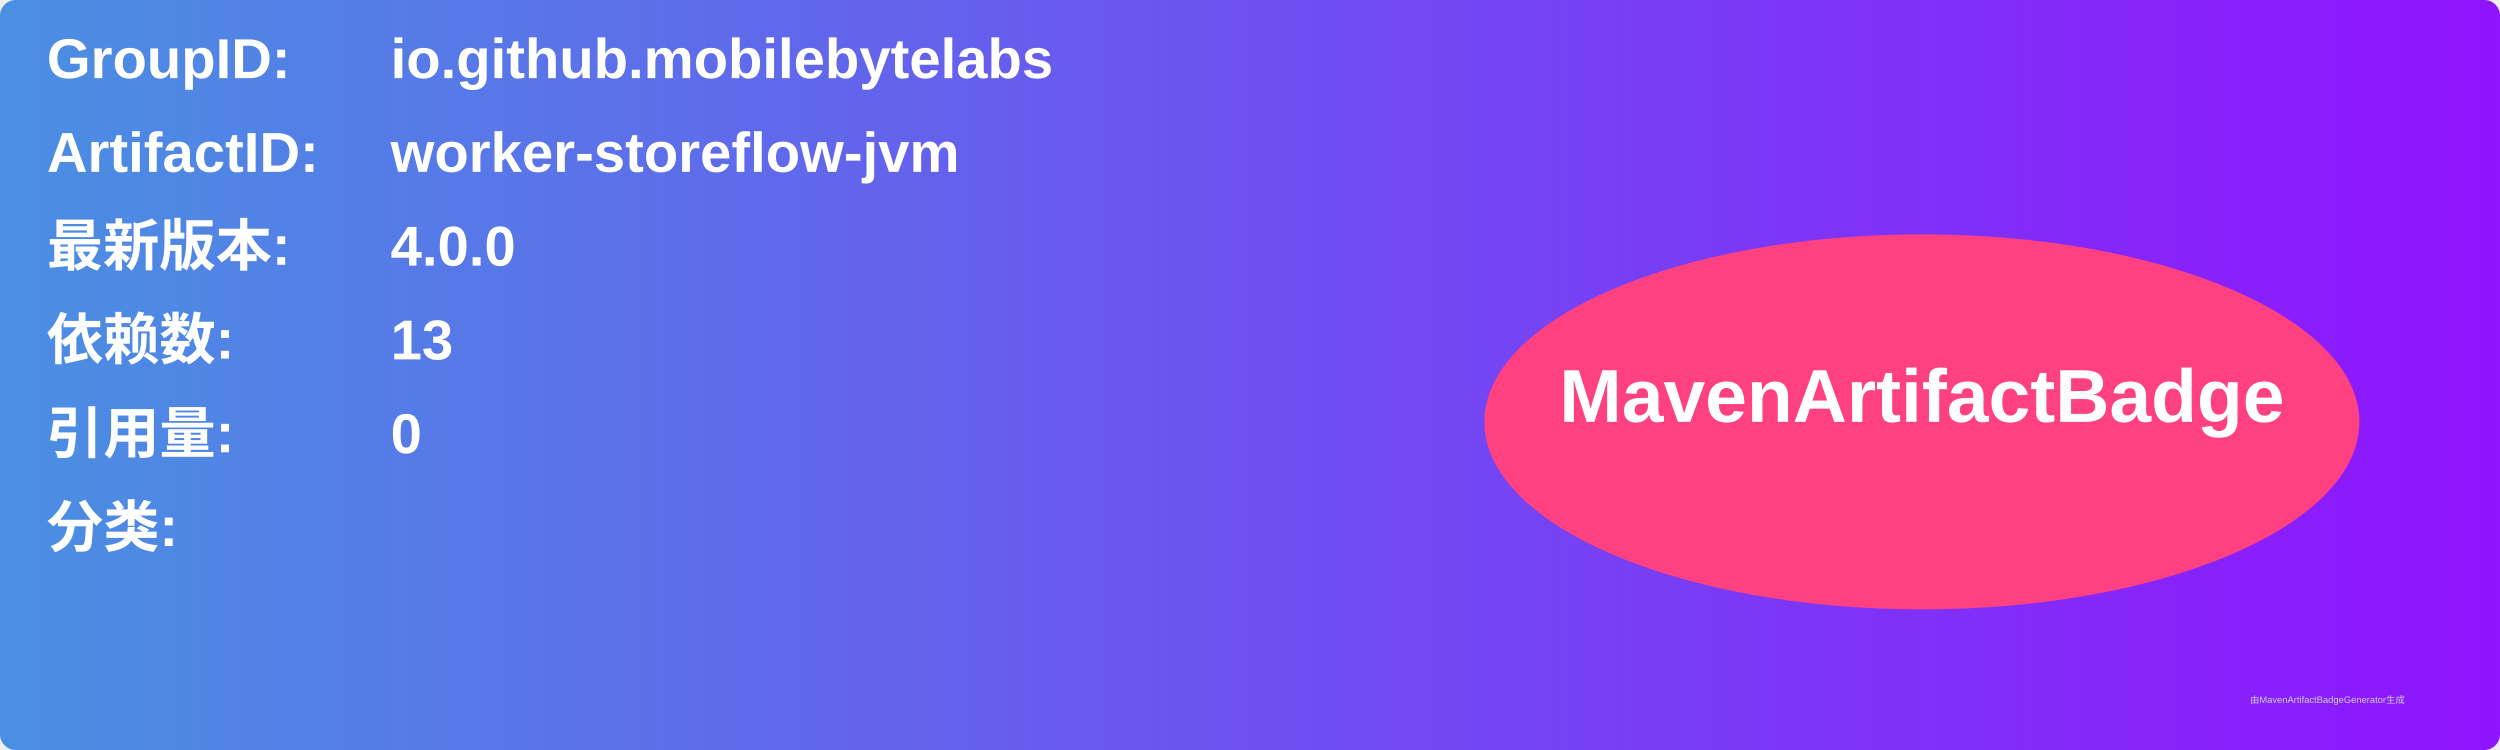
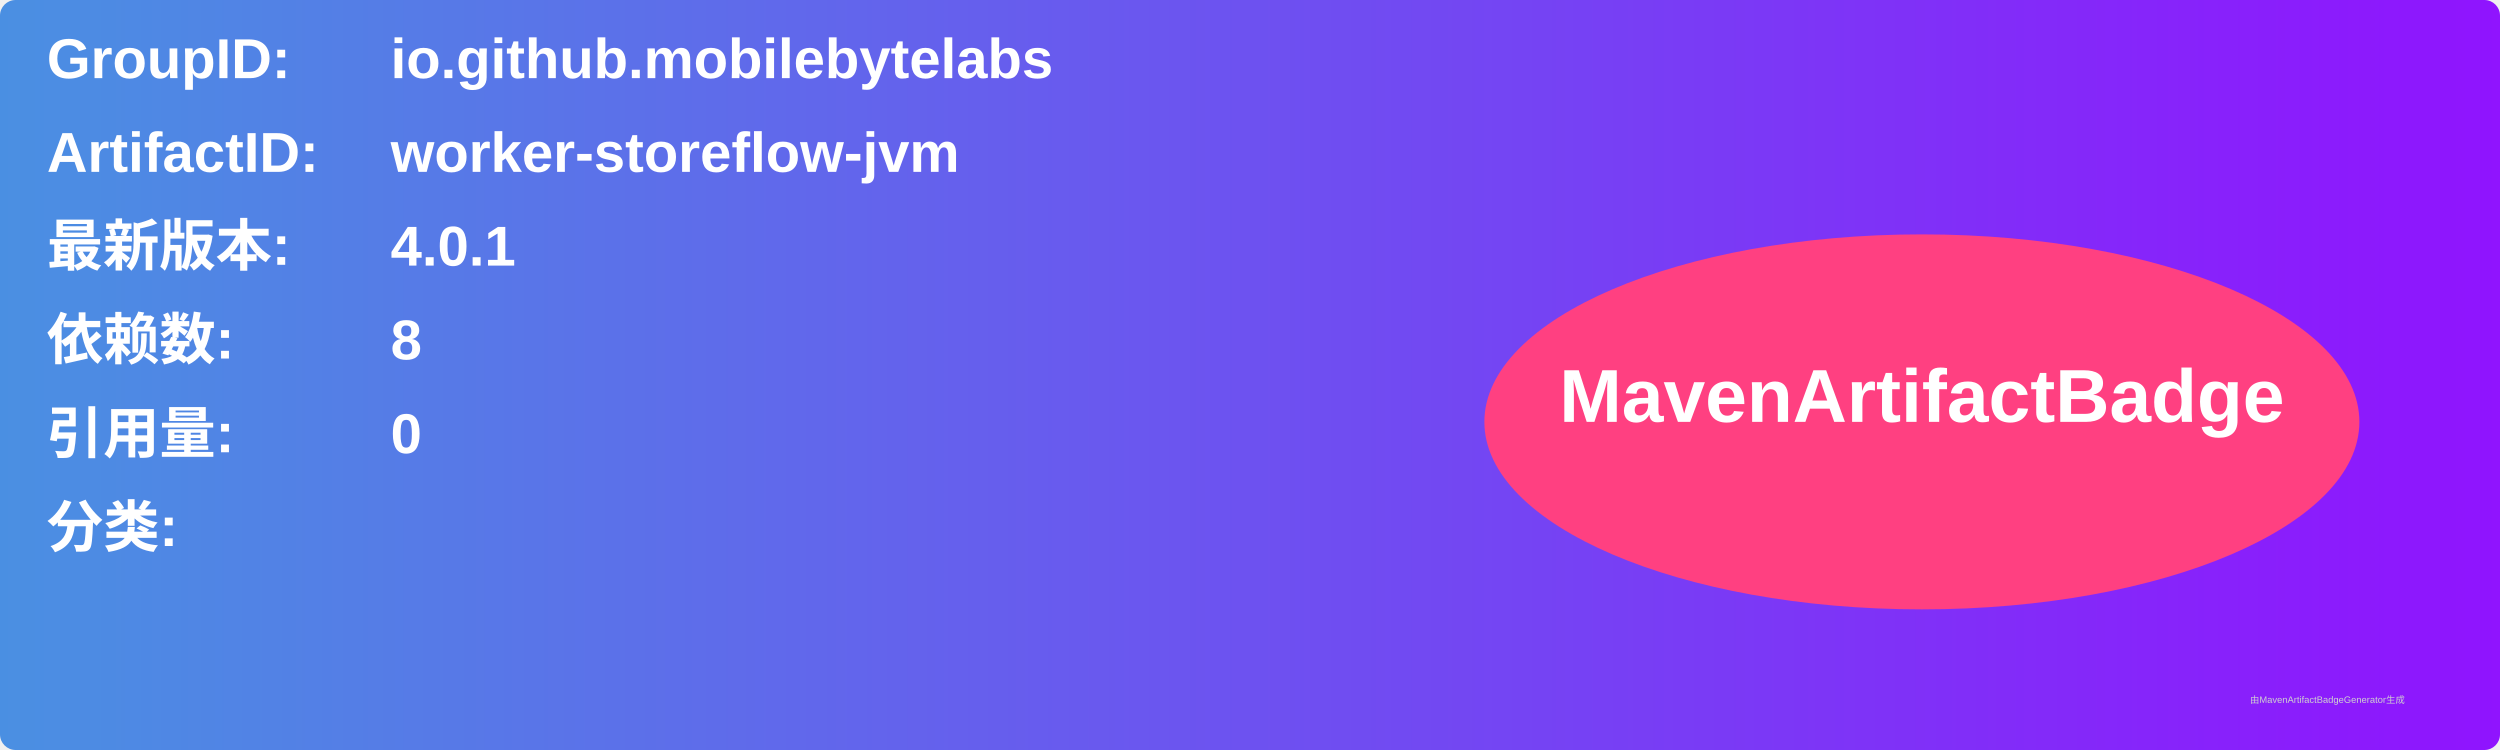
<svg xmlns="http://www.w3.org/2000/svg" width="800" height="240" viewBox="0 0 800 240">
  <linearGradient id="grad" x1="0%" y1="0%" x2="100%" y2="0%">
    <stop offset="0%" stop-color="#4a90e2" />
    <stop offset="100%" stop-color="#9013fe" />
  </linearGradient>
  <rect width="100%" height="100%" rx="5" ry="5" fill="url(#grad)" />
  <g transform="translate(15, 15)">
    <text x="0" y="10" font-family="Arial" font-size="18" fill="white" font-weight="bold" width="260">GroupID:</text>
    <text x="110" y="10" font-family="Arial" font-size="18" fill="white" font-weight="bold" width="460">io.github.mobilebytelabs</text>
    <text x="0" y="40" font-family="Arial" font-size="18" fill="white" font-weight="bold" width="260">ArtifactID:</text>
    <text x="110" y="40" font-family="Arial" font-size="18" fill="white" font-weight="bold" width="460">worker-storeflow-jvm</text>
    <text x="0" y="70" font-family="Arial" font-size="18" fill="white" font-weight="bold">最新版本:</text>
    <text x="110" y="70" font-family="Arial" font-size="18" fill="white" font-weight="bold">
-       <tspan font-weight="bold">4.0.0</tspan>
+       <tspan font-weight="bold">4.0.1</tspan>
    </text>
    <text x="0" y="100" font-family="Arial" font-size="18" fill="white" font-weight="bold">依赖数: </text>
    <text x="110" y="100" font-family="Arial" font-size="18" fill="white">
-       <tspan font-weight="bold">13</tspan>
+       <tspan font-weight="bold">8</tspan>
    </text>
    <text x="0" y="130" font-family="Arial" font-size="18" fill="white" font-weight="bold">引用量: </text>
    <text x="110" y="130" font-family="Arial" font-size="18" fill="white">
      <tspan font-weight="bold">0</tspan>
    </text>
    <text x="0" y="160" font-family="Arial" font-size="18" fill="white" font-weight="bold">分类:</text>
    <text x="10" y="190" font-family="Arial" font-size="10" fill="white">
      <tspan font-weight="bold" />
    </text>
    <ellipse cx="600" cy="120" rx="140" ry="60" fill="#ff4081" />
    <text x="600" y="120" text-anchor="middle" font-family="Arial" font-size="24" fill="white" font-weight="bold">MavenArtifactBadge</text>
  </g>
  <text x="720" y="225" font-family="Arial" font-size="3" fill="#d0d0d0">由MavenArtifactBadgeGenerator生成</text>
</svg>
